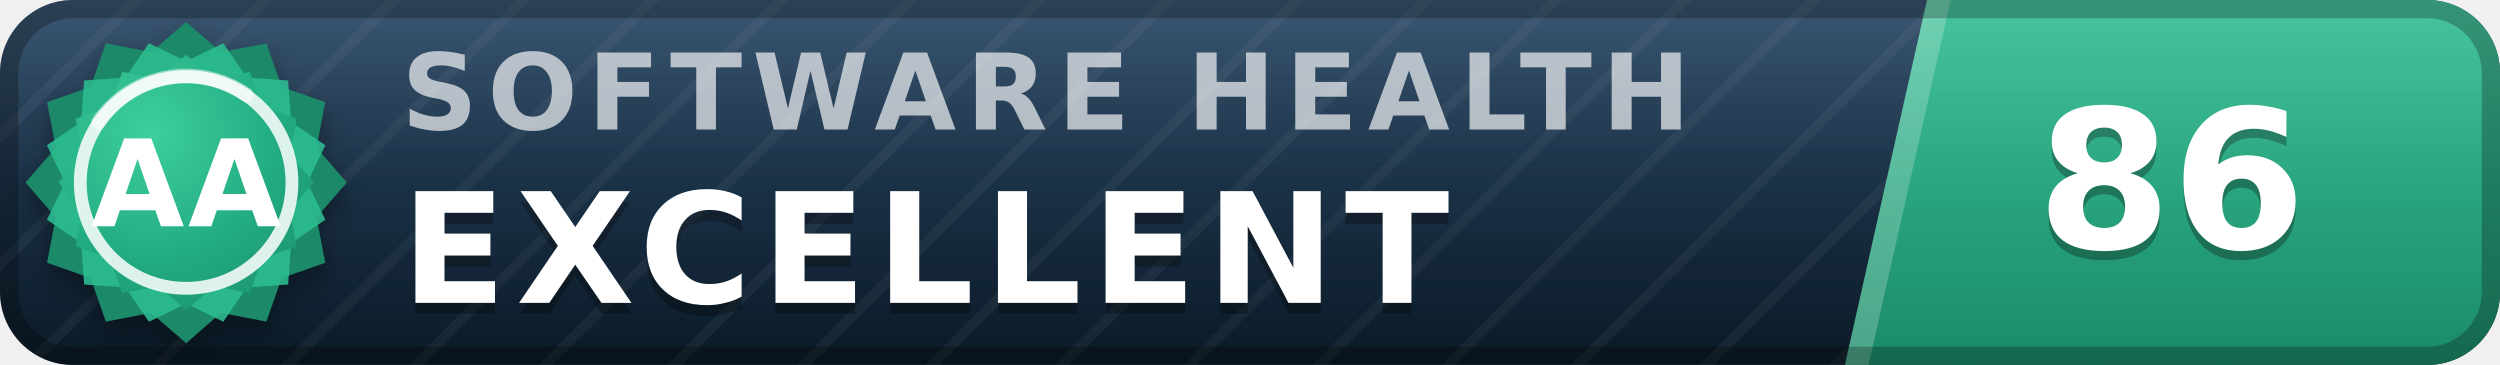
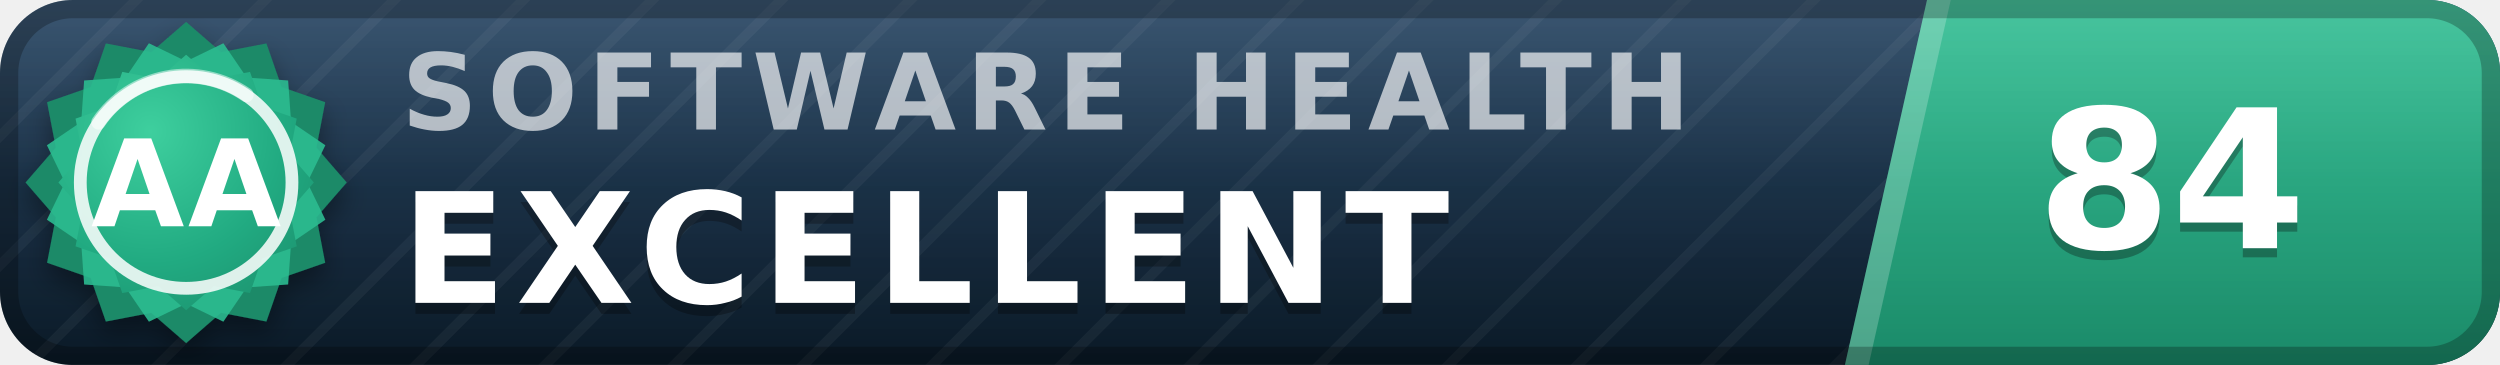
- <svg xmlns="http://www.w3.org/2000/svg" width="137" height="20" viewBox="0 0 137 20" role="img" aria-label="inspect.software software health index 86 of 100, excellent (grade AA)" font-family="Verdana,DejaVu Sans,Geneva,sans-serif">
+ <svg xmlns="http://www.w3.org/2000/svg" width="137" height="20" viewBox="0 0 137 20" role="img" aria-label="inspect.software software health index 84 of 100, excellent (grade AA)" font-family="Verdana,DejaVu Sans,Geneva,sans-serif">
  <defs>
    <linearGradient id="plate" x1="0" y1="0" x2="0" y2="1">
      <stop offset="0" stop-color="#1d3d5c" />
      <stop offset="1" stop-color="#0a1926" />
    </linearGradient>
    <linearGradient id="endplate" x1="0" y1="0" x2="0" y2="1">
      <stop offset="0" stop-color="#2cbc90" />
      <stop offset="1" stop-color="#1a8a68" />
    </linearGradient>
    <linearGradient id="gloss" x1="0" y1="0" x2="0" y2="1">
      <stop offset="0" stop-color="#fff" stop-opacity=".13" />
      <stop offset=".5" stop-color="#fff" stop-opacity=".03" />
      <stop offset="1" stop-color="#fff" stop-opacity="0" />
    </linearGradient>
    <pattern id="guilloche" width="5" height="5" patternUnits="userSpaceOnUse" patternTransform="rotate(45)">
      <line x1="0" y1="0" x2="0" y2="5" stroke="#fff" stroke-opacity=".045" stroke-width="1.1" />
    </pattern>
    <clipPath id="rounded">
      <rect width="137" height="20" rx="4" />
    </clipPath>
    <radialGradient id="sealFace" cx=".36" cy=".3" r=".95">
      <stop offset="0" stop-color="#3ecf9e" />
      <stop offset=".55" stop-color="#21aa81" />
      <stop offset="1" stop-color="#1a8a68" />
    </radialGradient>
    <filter id="sealShadow" x="-40%" y="-40%" width="180%" height="180%">
      <feDropShadow dx="0" dy="0.7" stdDeviation="0.7" flood-color="#000" flood-opacity="0.38" />
    </filter>
  </defs>
  <g clip-path="url(#rounded)">
    <rect width="137" height="20" fill="url(#plate)" />
    <rect width="137" height="20" fill="url(#guilloche)" />
    <polygon points="105.6,0 137,0 137,20 101.1,20" fill="url(#endplate)" />
    <polygon points="105.6,0 106.9,0 102.4,20 101.1,20" fill="#fff" fill-opacity=".22" />
    <text x="22.0" y="7.1" font-size="5.8" letter-spacing="0.55" fill="#fff" fill-opacity=".66" font-weight="bold" textLength="76.3" lengthAdjust="spacing">SOFTWARE HEALTH</text>
    <text x="22.0" y="17.2" font-size="8.4" fill="#000" fill-opacity=".3" font-weight="bold" letter-spacing="0.55" textLength="65.1" lengthAdjust="spacing">EXCELLENT</text>
    <text x="22.0" y="16.6" font-size="8.4" fill="#fff" font-weight="bold" letter-spacing="0.55" textLength="65.1" lengthAdjust="spacing">EXCELLENT</text>
-     <text x="119.0" y="14.1" font-size="10.6" fill="#000" fill-opacity=".3" font-weight="bold" text-anchor="middle">86</text>
-     <text x="119.0" y="13.6" font-size="10.6" fill="#fff" font-weight="bold" text-anchor="middle">86</text>
+     <text x="119.0" y="14.1" font-size="10.6" fill="#000" fill-opacity=".3" font-weight="bold" text-anchor="middle">84</text>
+     <text x="119.0" y="13.6" font-size="10.6" fill="#fff" font-weight="bold" text-anchor="middle">84</text>
    <rect width="137" height="20" fill="url(#gloss)" />
  </g>
  <rect x=".5" y=".5" width="136" height="19" rx="3.5" fill="none" stroke="#000" stroke-opacity=".25" />
  <g filter="url(#sealShadow)">
    <path d="M10.20 1.20 L12.11 2.86 L14.60 2.38 L15.43 4.77 L17.82 5.60 L17.34 8.09 L19.00 10.00 L17.34 11.91 L17.82 14.40 L15.43 15.23 L14.60 17.62 L12.11 17.14 L10.20 18.80 L8.29 17.14 L5.80 17.62 L4.97 15.23 L2.58 14.40 L3.06 11.91 L1.40 10.00 L3.06 8.09 L2.58 5.60 L4.97 4.77 L5.80 2.38 L8.29 2.86 L10.20 1.20 Z" fill="#1a8a68" />
  </g>
  <path d="M12.24 2.37 L13.52 4.25 L15.79 4.41 L15.95 6.68 L17.83 7.96 L16.84 10.00 L17.83 12.04 L15.95 13.32 L15.79 15.59 L13.52 15.75 L12.24 17.63 L10.20 16.64 L8.16 17.63 L6.88 15.75 L4.61 15.59 L4.45 13.32 L2.57 12.04 L3.56 10.00 L2.57 7.96 L4.45 6.68 L4.61 4.41 L6.88 4.25 L8.16 2.37 L10.20 3.36 L12.24 2.37 Z" fill="#2cbc90" fill-opacity=".9" />
  <path d="M10.20 3.00 L11.72 4.32 L13.70 3.94 L14.36 5.84 L16.26 6.50 L15.88 8.48 L17.20 10.00 L15.88 11.52 L16.26 13.50 L14.36 14.16 L13.70 16.06 L11.72 15.68 L10.20 17.00 L8.68 15.68 L6.70 16.06 L6.04 14.16 L4.14 13.50 L4.52 11.52 L3.20 10.00 L4.52 8.48 L4.14 6.50 L6.04 5.84 L6.70 3.94 L8.68 4.32 L10.20 3.00 Z" fill="url(#sealFace)" />
  <circle cx="10.2" cy="10.0" r="5.8" fill="none" stroke="#fff" stroke-opacity=".85" stroke-width=".7" />
  <path d="M5.4 6.7 A5.8 5.8 0 0 1 13.5 5.2" stroke="#fff" stroke-opacity=".5" stroke-width=".8" fill="none" stroke-linecap="round" />
  <text x="10.2" y="12.4" font-size="6.6" fill="#fff" font-weight="bold" text-anchor="middle" letter-spacing=".2">AA</text>
</svg>
